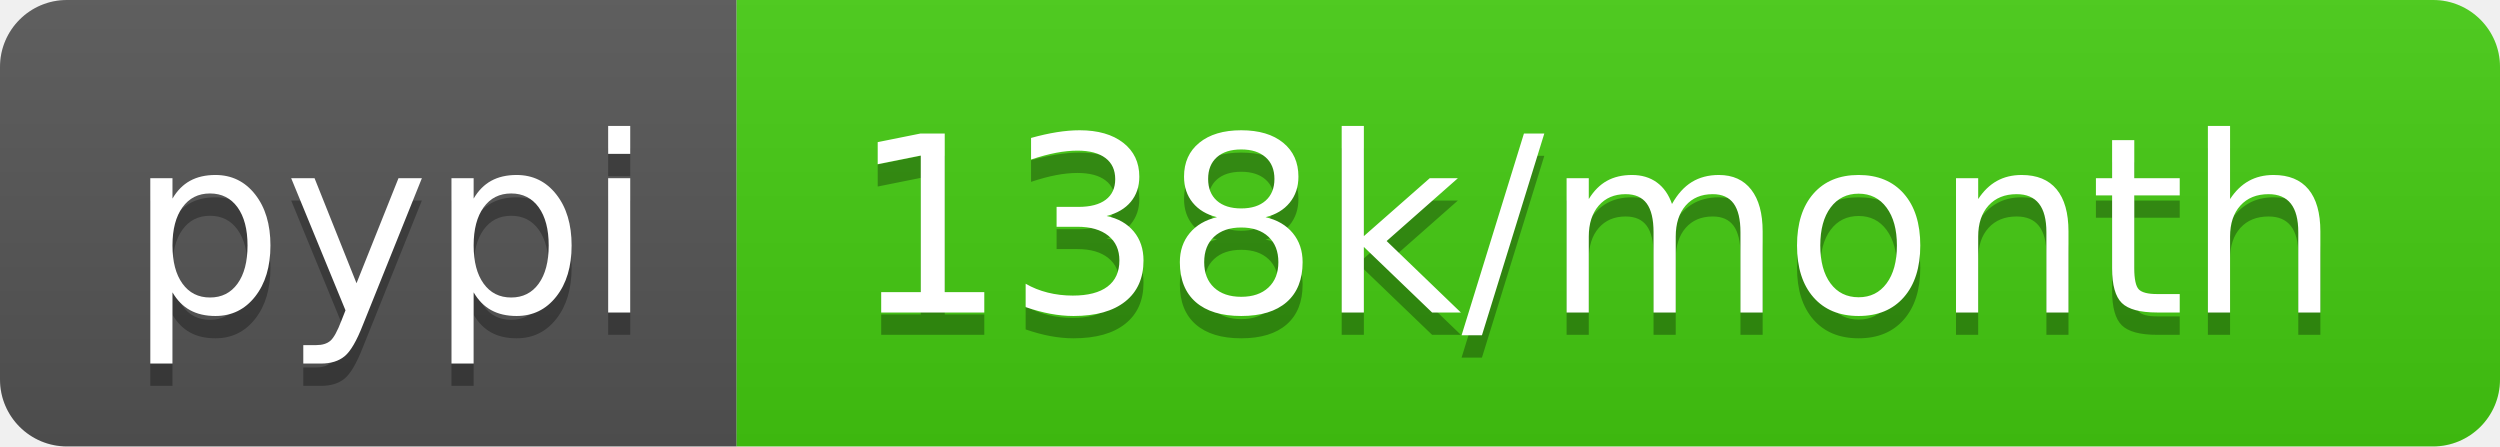
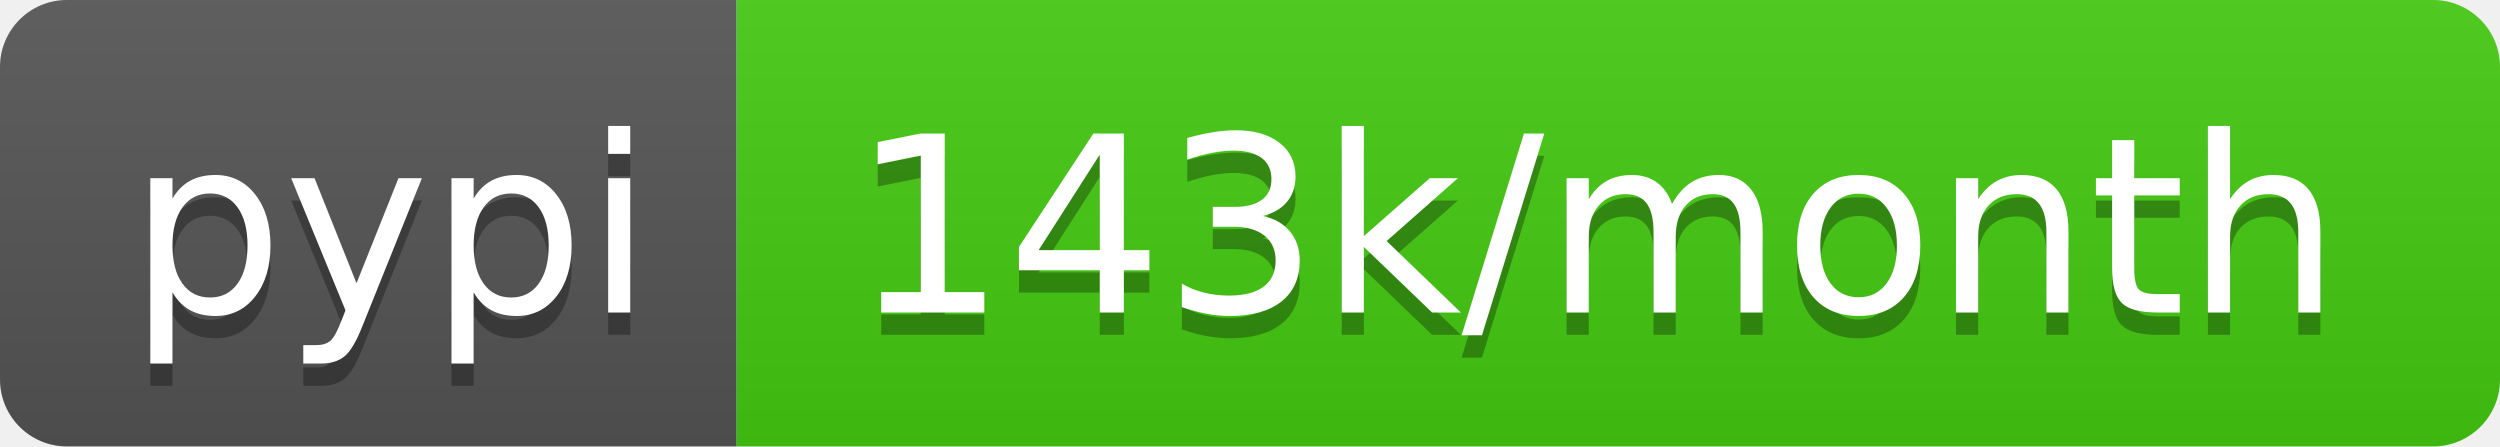
- <svg xmlns="http://www.w3.org/2000/svg" width="112" height="20" role="img" aria-label="pypi: 138k/month">
+ <svg xmlns="http://www.w3.org/2000/svg" width="112" height="20" role="img" aria-label="pypi: 143k/month">
  <linearGradient id="s" x2="0" y2="100%">
    <stop offset="0" stop-color="#bbb" stop-opacity=".1" />
    <stop offset="1" stop-opacity=".1" />
  </linearGradient>
  <clipPath id="r">
    <rect width="112" height="20" rx="3" fill="#fff" />
  </clipPath>
  <g clip-path="url(#r)">
    <rect width="33" height="20" fill="#555" />
    <rect x="33" width="79" height="20" fill="#4c1" />
    <rect width="112" height="20" fill="url(#s)" />
  </g>
  <g fill="#fff" text-anchor="middle" font-family="Verdana,Geneva,DejaVu Sans,sans-serif" text-rendering="geometricPrecision" font-size="110">
    <text aria-hidden="true" x="175" y="150" fill="#010101" fill-opacity=".3" transform="scale(.1)" textLength="230">pypi</text>
    <text x="175" y="140" transform="scale(.1)" fill="#fff" textLength="230">pypi</text>
-     <text aria-hidden="true" x="715" y="150" fill="#010101" fill-opacity=".3" transform="scale(.1)" textLength="690">138k/month</text>
-     <text x="715" y="140" transform="scale(.1)" fill="#fff" textLength="690">138k/month</text>
+     <text aria-hidden="true" x="715" y="150" fill="#010101" fill-opacity=".3" transform="scale(.1)" textLength="690">143k/month</text>
+     <text x="715" y="140" transform="scale(.1)" fill="#fff" textLength="690">143k/month</text>
  </g>
</svg>
